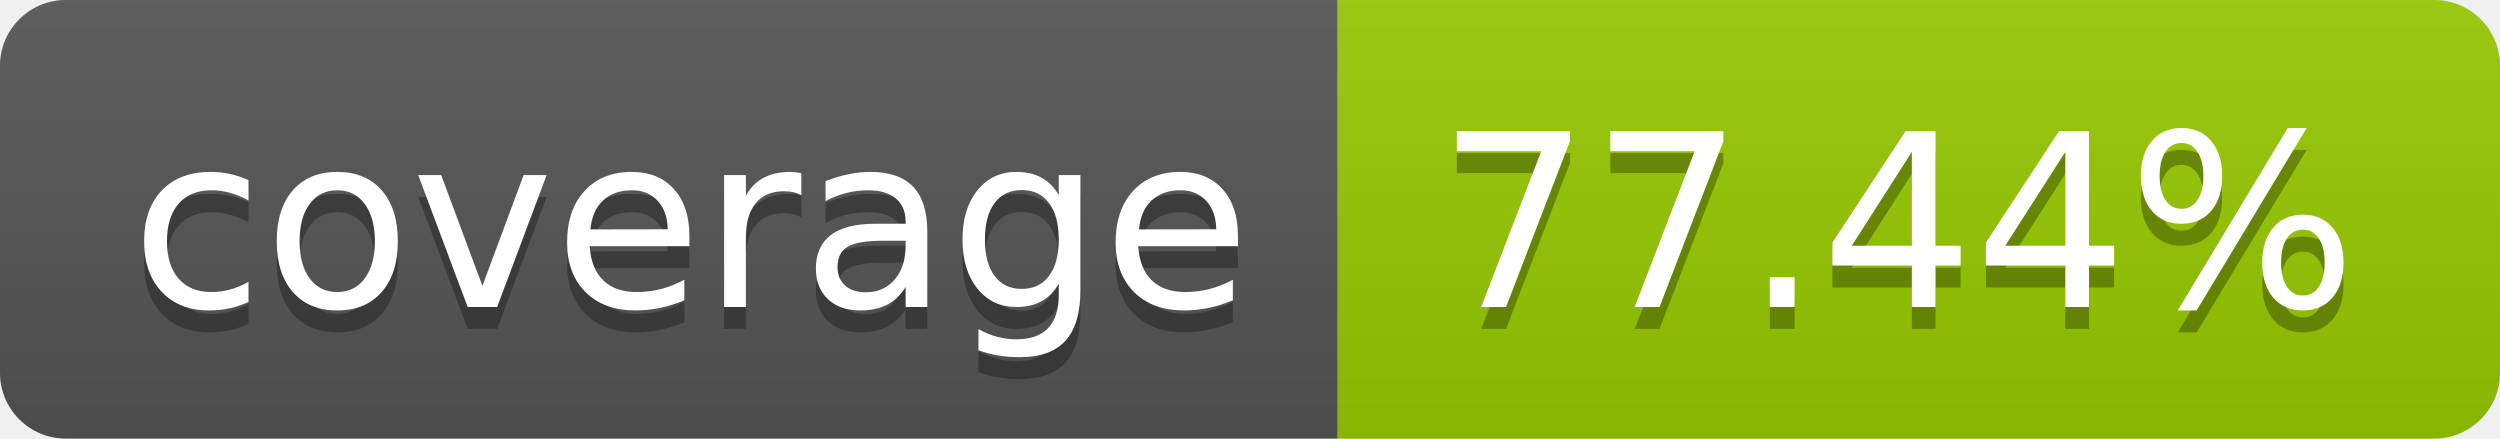
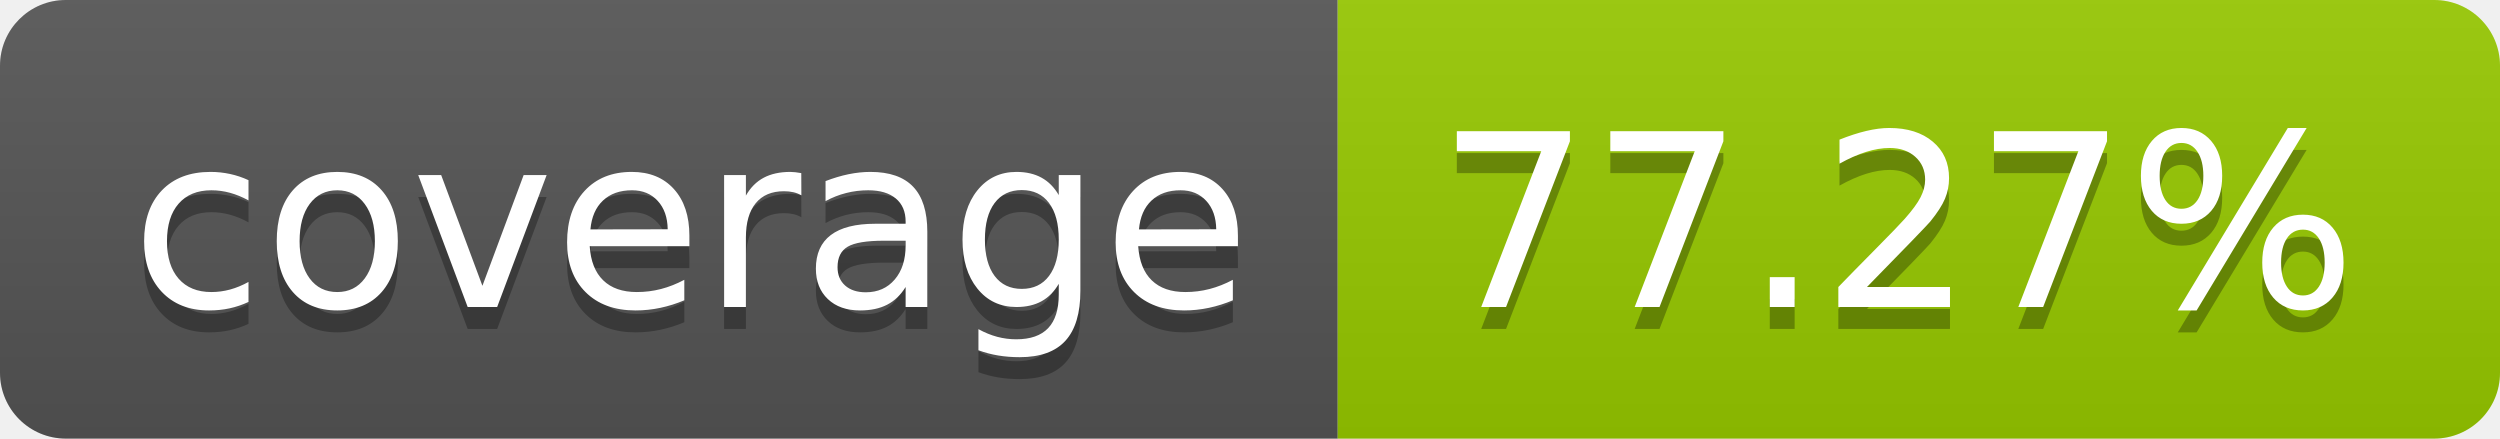
- <svg xmlns="http://www.w3.org/2000/svg" width="114" height="20" role="img" aria-label="coverage: 77.44%">
+ <svg xmlns="http://www.w3.org/2000/svg" width="114" height="20" role="img" aria-label="coverage: 77.27%">
  <linearGradient id="s" x2="0" y2="100%">
    <stop offset="0" stop-color="#bbb" stop-opacity=".1" />
    <stop offset="1" stop-opacity=".1" />
  </linearGradient>
  <clipPath id="r">
    <rect width="114" height="20" rx="3" fill="#fff" />
  </clipPath>
  <g clip-path="url(#r)">
    <rect width="61" height="20" fill="#555" />
    <rect x="61" width="53" height="20" fill="#97ca00" />
    <rect width="114" height="20" fill="url(#s)" />
  </g>
  <g fill="#fff" text-anchor="middle" font-family="Verdana,Geneva,DejaVu Sans,sans-serif" text-rendering="geometricPrecision" font-size="110">
    <text aria-hidden="true" x="315" y="150" fill="#010101" fill-opacity=".3" transform="scale(.1)" textLength="510">coverage</text>
    <text x="315" y="140" transform="scale(.1)" fill="#fff" textLength="510">coverage</text>
-     <text aria-hidden="true" x="865" y="150" fill="#010101" fill-opacity=".3" transform="scale(.1)" textLength="430">77.44%</text>
-     <text x="865" y="140" transform="scale(.1)" fill="#fff" textLength="430">77.44%</text>
+     <text aria-hidden="true" x="865" y="150" fill="#010101" fill-opacity=".3" transform="scale(.1)" textLength="430">77.27%</text>
+     <text x="865" y="140" transform="scale(.1)" fill="#fff" textLength="430">77.27%</text>
  </g>
</svg>
